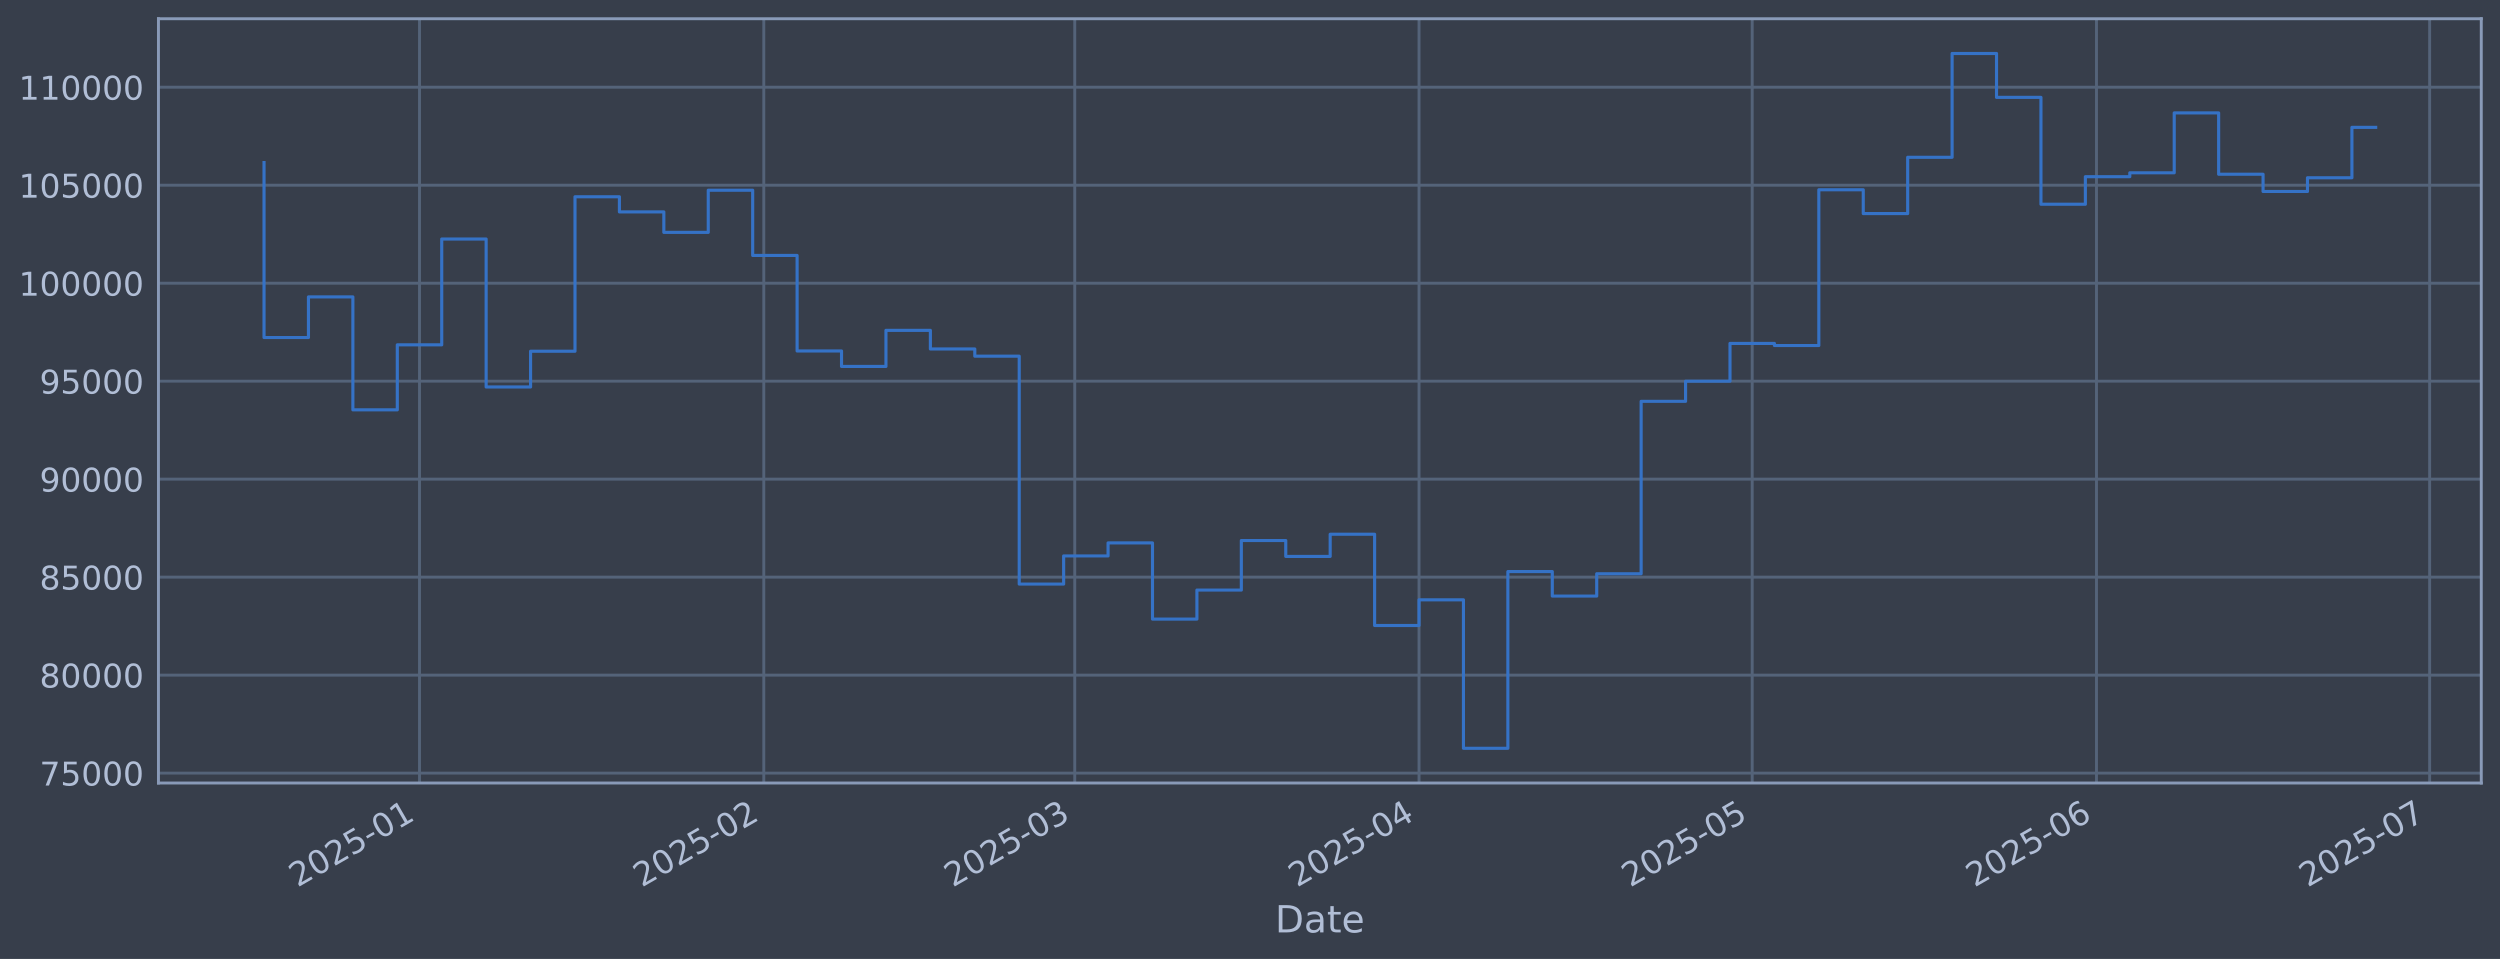
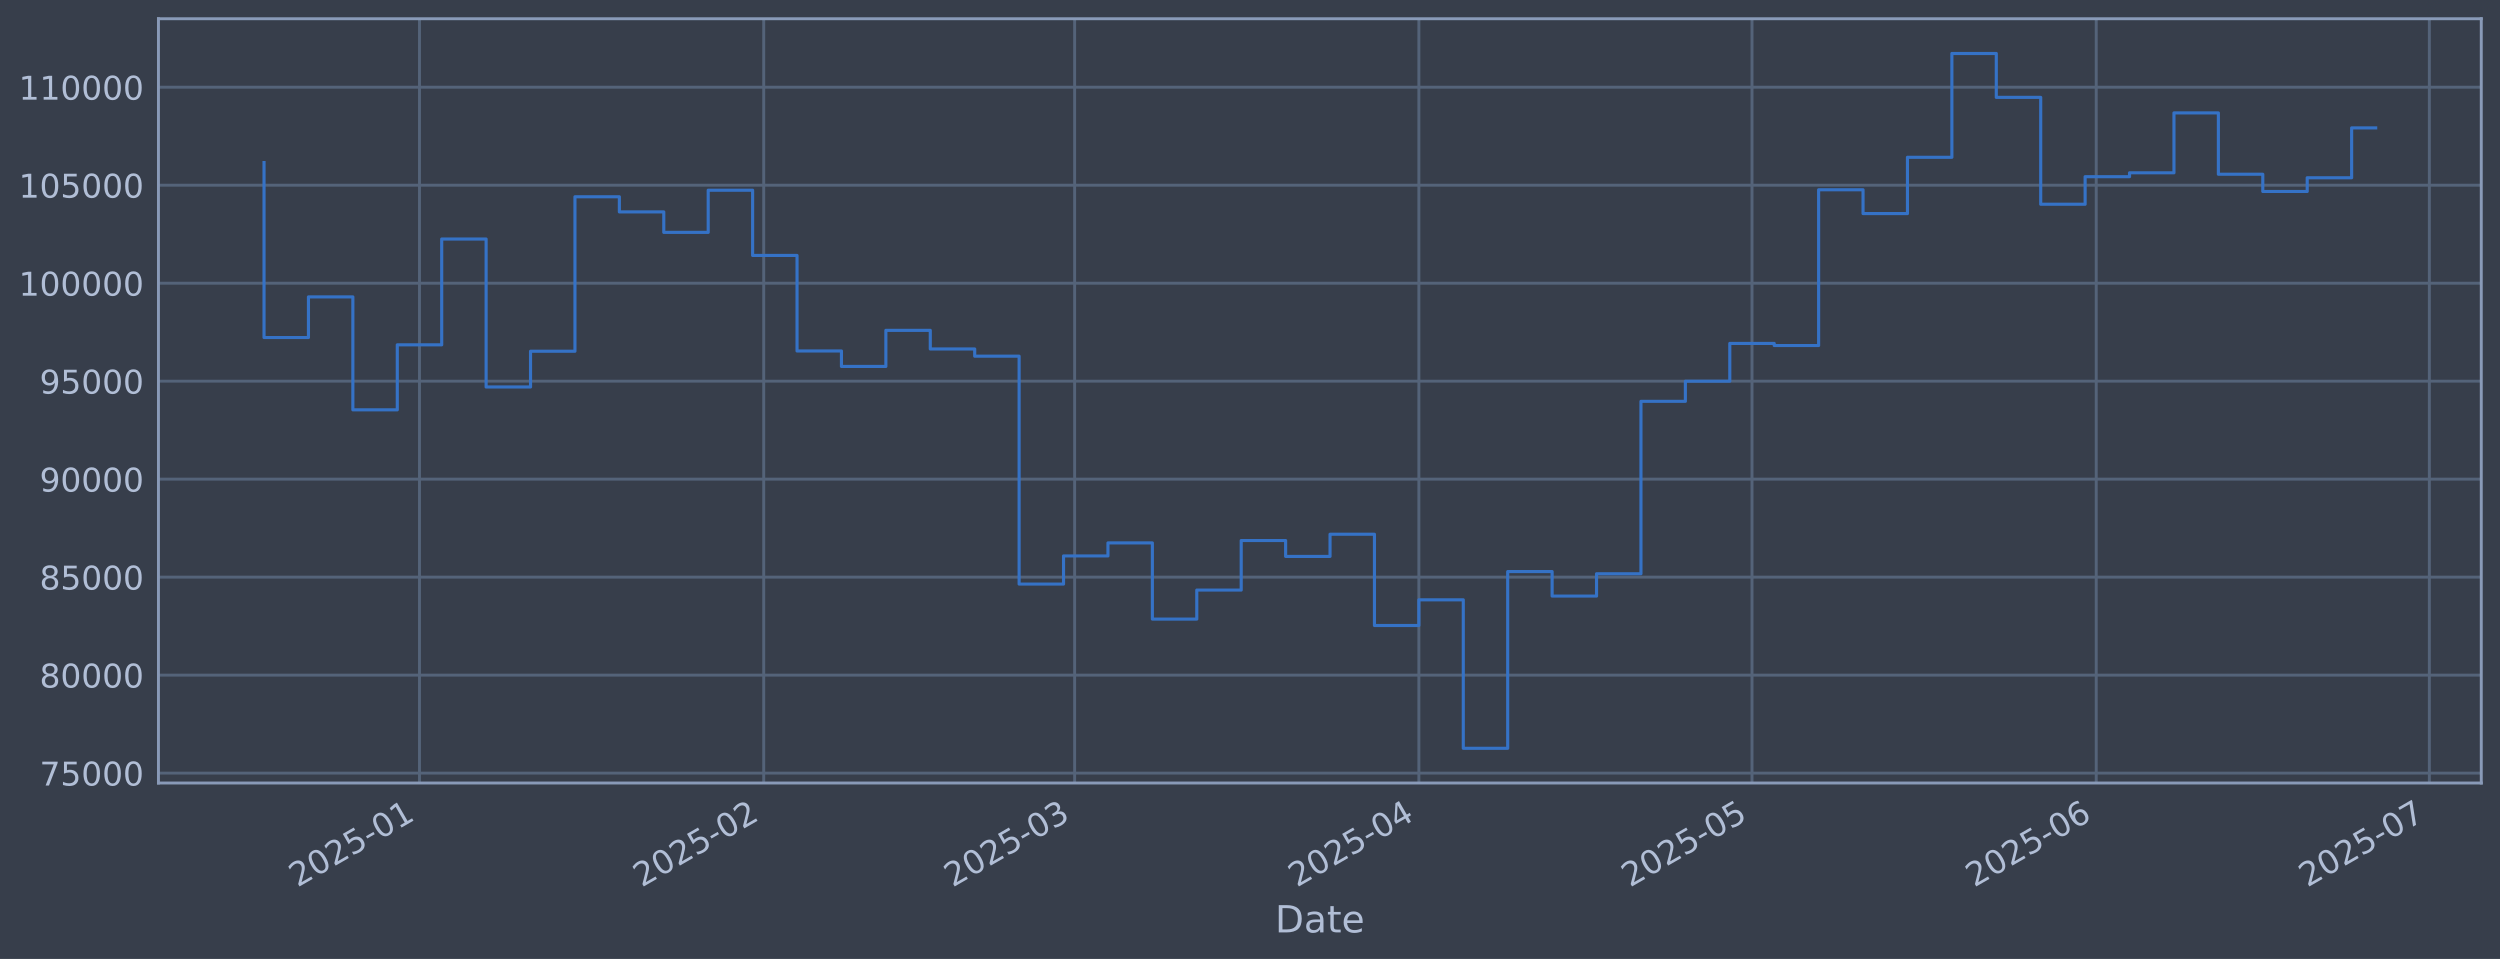
<svg xmlns="http://www.w3.org/2000/svg" xmlns:xlink="http://www.w3.org/1999/xlink" width="960.9pt" height="368.58pt" viewBox="0 0 960.9 368.58" version="1.1">
  <defs>
    <style type="text/css">*{stroke-linejoin: round; stroke-linecap: butt}</style>
  </defs>
  <g id="figure_1">
    <g id="patch_1">
      <path d="M 0 368.58  L 960.9 368.58  L 960.9 0  L 0 0  z " style="fill: #373e4b" />
    </g>
    <g id="axes_1">
      <g id="patch_2">
        <path d="M 60.901 300.96  L 953.701 300.96  L 953.701 7.2  L 60.901 7.2  z " style="fill: #373e4b" />
      </g>
      <g id="matplotlib.axis_1">
        <g id="xtick_1">
          <g id="line2d_1">
-             <path d="M 161.243 300.96  L 161.243 7.2  " clip-path="url(#pe69f6e34f4)" style="fill: none; stroke: #546379; stroke-width: 1.12; stroke-linecap: square" />
+             <path d="M 161.235 300.96  L 161.235 7.2  " clip-path="url(#p0ef69ece1a)" style="fill: none; stroke: #546379; stroke-width: 1.12; stroke-linecap: square" />
          </g>
          <g id="line2d_2" />
          <g id="text_1">
-             <g style="fill: #b1bed6" transform="translate(114.3395 341.1745) rotate(-30) scale(0.126 -0.126)">
+             <g style="fill: #b1bed6" transform="translate(114.3314 341.1745) rotate(-30) scale(0.126 -0.126)">
              <defs>
                <path id="DejaVuSans-32" d="M 1228 531  L 3431 531  L 3431 0  L 469 0  L 469 531  Q 828 903 1448 1529  Q 2069 2156 2228 2338  Q 2531 2678 2651 2914  Q 2772 3150 2772 3378  Q 2772 3750 2511 3984  Q 2250 4219 1831 4219  Q 1534 4219 1204 4116  Q 875 4013 500 3803  L 500 4441  Q 881 4594 1212 4672  Q 1544 4750 1819 4750  Q 2544 4750 2975 4387  Q 3406 4025 3406 3419  Q 3406 3131 3298 2873  Q 3191 2616 2906 2266  Q 2828 2175 2409 1742  Q 1991 1309 1228 531  z " transform="scale(0.015625)" />
                <path id="DejaVuSans-30" d="M 2034 4250  Q 1547 4250 1301 3770  Q 1056 3291 1056 2328  Q 1056 1369 1301 889  Q 1547 409 2034 409  Q 2525 409 2770 889  Q 3016 1369 3016 2328  Q 3016 3291 2770 3770  Q 2525 4250 2034 4250  z M 2034 4750  Q 2819 4750 3233 4129  Q 3647 3509 3647 2328  Q 3647 1150 3233 529  Q 2819 -91 2034 -91  Q 1250 -91 836 529  Q 422 1150 422 2328  Q 422 3509 836 4129  Q 1250 4750 2034 4750  z " transform="scale(0.015625)" />
                <path id="DejaVuSans-35" d="M 691 4666  L 3169 4666  L 3169 4134  L 1269 4134  L 1269 2991  Q 1406 3038 1543 3061  Q 1681 3084 1819 3084  Q 2600 3084 3056 2656  Q 3513 2228 3513 1497  Q 3513 744 3044 326  Q 2575 -91 1722 -91  Q 1428 -91 1123 -41  Q 819 9 494 109  L 494 744  Q 775 591 1075 516  Q 1375 441 1709 441  Q 2250 441 2565 725  Q 2881 1009 2881 1497  Q 2881 1984 2565 2268  Q 2250 2553 1709 2553  Q 1456 2553 1204 2497  Q 953 2441 691 2322  L 691 4666  z " transform="scale(0.015625)" />
                <path id="DejaVuSans-2d" d="M 313 2009  L 1997 2009  L 1997 1497  L 313 1497  L 313 2009  z " transform="scale(0.015625)" />
                <path id="DejaVuSans-31" d="M 794 531  L 1825 531  L 1825 4091  L 703 3866  L 703 4441  L 1819 4666  L 2450 4666  L 2450 531  L 3481 531  L 3481 0  L 794 0  L 794 531  z " transform="scale(0.015625)" />
              </defs>
              <use xlink:href="#DejaVuSans-32" />
              <use xlink:href="#DejaVuSans-30" transform="translate(63.62305 0)" />
              <use xlink:href="#DejaVuSans-32" transform="translate(127.2461 0)" />
              <use xlink:href="#DejaVuSans-35" transform="translate(190.8691 0)" />
              <use xlink:href="#DejaVuSans-2d" transform="translate(254.4922 0)" />
              <use xlink:href="#DejaVuSans-30" transform="translate(290.5762 0)" />
              <use xlink:href="#DejaVuSans-31" transform="translate(354.1992 0)" />
            </g>
          </g>
        </g>
        <g id="xtick_2">
          <g id="line2d_3">
-             <path d="M 293.569 300.96  L 293.569 7.2  " clip-path="url(#pe69f6e34f4)" style="fill: none; stroke: #546379; stroke-width: 1.12; stroke-linecap: square" />
+             <path d="M 293.544 300.96  L 293.544 7.2  " clip-path="url(#p0ef69ece1a)" style="fill: none; stroke: #546379; stroke-width: 1.12; stroke-linecap: square" />
          </g>
          <g id="line2d_4" />
          <g id="text_2">
-             <g style="fill: #b1bed6" transform="translate(246.6662 341.1745) rotate(-30) scale(0.126 -0.126)">
+             <g style="fill: #b1bed6" transform="translate(246.6403 341.1745) rotate(-30) scale(0.126 -0.126)">
              <use xlink:href="#DejaVuSans-32" />
              <use xlink:href="#DejaVuSans-30" transform="translate(63.62305 0)" />
              <use xlink:href="#DejaVuSans-32" transform="translate(127.2461 0)" />
              <use xlink:href="#DejaVuSans-35" transform="translate(190.8691 0)" />
              <use xlink:href="#DejaVuSans-2d" transform="translate(254.4922 0)" />
              <use xlink:href="#DejaVuSans-30" transform="translate(290.5762 0)" />
              <use xlink:href="#DejaVuSans-32" transform="translate(354.1992 0)" />
            </g>
          </g>
        </g>
        <g id="xtick_3">
          <g id="line2d_5">
-             <path d="M 413.09 300.96  L 413.09 7.2  " clip-path="url(#pe69f6e34f4)" style="fill: none; stroke: #546379; stroke-width: 1.12; stroke-linecap: square" />
+             <path d="M 413.048 300.96  L 413.048 7.2  " clip-path="url(#p0ef69ece1a)" style="fill: none; stroke: #546379; stroke-width: 1.12; stroke-linecap: square" />
          </g>
          <g id="line2d_6" />
          <g id="text_3">
-             <g style="fill: #b1bed6" transform="translate(366.1871 341.1745) rotate(-30) scale(0.126 -0.126)">
+             <g style="fill: #b1bed6" transform="translate(366.1451 341.1745) rotate(-30) scale(0.126 -0.126)">
              <defs>
                <path id="DejaVuSans-33" d="M 2597 2516  Q 3050 2419 3304 2112  Q 3559 1806 3559 1356  Q 3559 666 3084 287  Q 2609 -91 1734 -91  Q 1441 -91 1130 -33  Q 819 25 488 141  L 488 750  Q 750 597 1062 519  Q 1375 441 1716 441  Q 2309 441 2620 675  Q 2931 909 2931 1356  Q 2931 1769 2642 2001  Q 2353 2234 1838 2234  L 1294 2234  L 1294 2753  L 1863 2753  Q 2328 2753 2575 2939  Q 2822 3125 2822 3475  Q 2822 3834 2567 4026  Q 2313 4219 1838 4219  Q 1578 4219 1281 4162  Q 984 4106 628 3988  L 628 4550  Q 988 4650 1302 4700  Q 1616 4750 1894 4750  Q 2613 4750 3031 4423  Q 3450 4097 3450 3541  Q 3450 3153 3228 2886  Q 3006 2619 2597 2516  z " transform="scale(0.015625)" />
              </defs>
              <use xlink:href="#DejaVuSans-32" />
              <use xlink:href="#DejaVuSans-30" transform="translate(63.62305 0)" />
              <use xlink:href="#DejaVuSans-32" transform="translate(127.2461 0)" />
              <use xlink:href="#DejaVuSans-35" transform="translate(190.8691 0)" />
              <use xlink:href="#DejaVuSans-2d" transform="translate(254.4922 0)" />
              <use xlink:href="#DejaVuSans-30" transform="translate(290.5762 0)" />
              <use xlink:href="#DejaVuSans-33" transform="translate(354.1992 0)" />
            </g>
          </g>
        </g>
        <g id="xtick_4">
          <g id="line2d_7">
-             <path d="M 545.417 300.96  L 545.417 7.2  " clip-path="url(#pe69f6e34f4)" style="fill: none; stroke: #546379; stroke-width: 1.12; stroke-linecap: square" />
+             <path d="M 545.357 300.96  L 545.357 7.2  " clip-path="url(#p0ef69ece1a)" style="fill: none; stroke: #546379; stroke-width: 1.12; stroke-linecap: square" />
          </g>
          <g id="line2d_8" />
          <g id="text_4">
-             <g style="fill: #b1bed6" transform="translate(498.5138 341.1745) rotate(-30) scale(0.126 -0.126)">
+             <g style="fill: #b1bed6" transform="translate(498.454 341.1745) rotate(-30) scale(0.126 -0.126)">
              <defs>
                <path id="DejaVuSans-34" d="M 2419 4116  L 825 1625  L 2419 1625  L 2419 4116  z M 2253 4666  L 3047 4666  L 3047 1625  L 3713 1625  L 3713 1100  L 3047 1100  L 3047 0  L 2419 0  L 2419 1100  L 313 1100  L 313 1709  L 2253 4666  z " transform="scale(0.015625)" />
              </defs>
              <use xlink:href="#DejaVuSans-32" />
              <use xlink:href="#DejaVuSans-30" transform="translate(63.62305 0)" />
              <use xlink:href="#DejaVuSans-32" transform="translate(127.2461 0)" />
              <use xlink:href="#DejaVuSans-35" transform="translate(190.8691 0)" />
              <use xlink:href="#DejaVuSans-2d" transform="translate(254.4922 0)" />
              <use xlink:href="#DejaVuSans-30" transform="translate(290.5762 0)" />
              <use xlink:href="#DejaVuSans-34" transform="translate(354.1992 0)" />
            </g>
          </g>
        </g>
        <g id="xtick_5">
          <g id="line2d_9">
-             <path d="M 673.475 300.96  L 673.475 7.2  " clip-path="url(#pe69f6e34f4)" style="fill: none; stroke: #546379; stroke-width: 1.12; stroke-linecap: square" />
+             <path d="M 673.398 300.96  L 673.398 7.2  " clip-path="url(#p0ef69ece1a)" style="fill: none; stroke: #546379; stroke-width: 1.12; stroke-linecap: square" />
          </g>
          <g id="line2d_10" />
          <g id="text_5">
-             <g style="fill: #b1bed6" transform="translate(626.572 341.1745) rotate(-30) scale(0.126 -0.126)">
+             <g style="fill: #b1bed6" transform="translate(626.4948 341.1745) rotate(-30) scale(0.126 -0.126)">
              <use xlink:href="#DejaVuSans-32" />
              <use xlink:href="#DejaVuSans-30" transform="translate(63.62305 0)" />
              <use xlink:href="#DejaVuSans-32" transform="translate(127.2461 0)" />
              <use xlink:href="#DejaVuSans-35" transform="translate(190.8691 0)" />
              <use xlink:href="#DejaVuSans-2d" transform="translate(254.4922 0)" />
              <use xlink:href="#DejaVuSans-30" transform="translate(290.5762 0)" />
              <use xlink:href="#DejaVuSans-35" transform="translate(354.1992 0)" />
            </g>
          </g>
        </g>
        <g id="xtick_6">
          <g id="line2d_11">
-             <path d="M 805.802 300.96  L 805.802 7.2  " clip-path="url(#pe69f6e34f4)" style="fill: none; stroke: #546379; stroke-width: 1.12; stroke-linecap: square" />
+             <path d="M 805.707 300.96  L 805.707 7.2  " clip-path="url(#p0ef69ece1a)" style="fill: none; stroke: #546379; stroke-width: 1.12; stroke-linecap: square" />
          </g>
          <g id="line2d_12" />
          <g id="text_6">
-             <g style="fill: #b1bed6" transform="translate(758.8987 341.1745) rotate(-30) scale(0.126 -0.126)">
+             <g style="fill: #b1bed6" transform="translate(758.8037 341.1745) rotate(-30) scale(0.126 -0.126)">
              <defs>
                <path id="DejaVuSans-36" d="M 2113 2584  Q 1688 2584 1439 2293  Q 1191 2003 1191 1497  Q 1191 994 1439 701  Q 1688 409 2113 409  Q 2538 409 2786 701  Q 3034 994 3034 1497  Q 3034 2003 2786 2293  Q 2538 2584 2113 2584  z M 3366 4563  L 3366 3988  Q 3128 4100 2886 4159  Q 2644 4219 2406 4219  Q 1781 4219 1451 3797  Q 1122 3375 1075 2522  Q 1259 2794 1537 2939  Q 1816 3084 2150 3084  Q 2853 3084 3261 2657  Q 3669 2231 3669 1497  Q 3669 778 3244 343  Q 2819 -91 2113 -91  Q 1303 -91 875 529  Q 447 1150 447 2328  Q 447 3434 972 4092  Q 1497 4750 2381 4750  Q 2619 4750 2861 4703  Q 3103 4656 3366 4563  z " transform="scale(0.015625)" />
              </defs>
              <use xlink:href="#DejaVuSans-32" />
              <use xlink:href="#DejaVuSans-30" transform="translate(63.62305 0)" />
              <use xlink:href="#DejaVuSans-32" transform="translate(127.2461 0)" />
              <use xlink:href="#DejaVuSans-35" transform="translate(190.8691 0)" />
              <use xlink:href="#DejaVuSans-2d" transform="translate(254.4922 0)" />
              <use xlink:href="#DejaVuSans-30" transform="translate(290.5762 0)" />
              <use xlink:href="#DejaVuSans-36" transform="translate(354.1992 0)" />
            </g>
          </g>
        </g>
        <g id="xtick_7">
          <g id="line2d_13">
-             <path d="M 933.86 300.96  L 933.86 7.2  " clip-path="url(#pe69f6e34f4)" style="fill: none; stroke: #546379; stroke-width: 1.12; stroke-linecap: square" />
+             <path d="M 933.748 300.96  L 933.748 7.2  " clip-path="url(#p0ef69ece1a)" style="fill: none; stroke: #546379; stroke-width: 1.12; stroke-linecap: square" />
          </g>
          <g id="line2d_14" />
          <g id="text_7">
-             <g style="fill: #b1bed6" transform="translate(886.9568 341.1745) rotate(-30) scale(0.126 -0.126)">
+             <g style="fill: #b1bed6" transform="translate(886.8445 341.1745) rotate(-30) scale(0.126 -0.126)">
              <defs>
                <path id="DejaVuSans-37" d="M 525 4666  L 3525 4666  L 3525 4397  L 1831 0  L 1172 0  L 2766 4134  L 525 4134  L 525 4666  z " transform="scale(0.015625)" />
              </defs>
              <use xlink:href="#DejaVuSans-32" />
              <use xlink:href="#DejaVuSans-30" transform="translate(63.62305 0)" />
              <use xlink:href="#DejaVuSans-32" transform="translate(127.2461 0)" />
              <use xlink:href="#DejaVuSans-35" transform="translate(190.8691 0)" />
              <use xlink:href="#DejaVuSans-2d" transform="translate(254.4922 0)" />
              <use xlink:href="#DejaVuSans-30" transform="translate(290.5762 0)" />
              <use xlink:href="#DejaVuSans-37" transform="translate(354.1992 0)" />
            </g>
          </g>
        </g>
        <g id="text_8">
          <g style="fill: #b1bed6" transform="translate(490.0914 358.3856) scale(0.144 -0.144)">
            <defs>
              <path id="DejaVuSans-44" d="M 1259 4147  L 1259 519  L 2022 519  Q 2988 519 3436 956  Q 3884 1394 3884 2338  Q 3884 3275 3436 3711  Q 2988 4147 2022 4147  L 1259 4147  z M 628 4666  L 1925 4666  Q 3281 4666 3915 4102  Q 4550 3538 4550 2338  Q 4550 1131 3912 565  Q 3275 0 1925 0  L 628 0  L 628 4666  z " transform="scale(0.015625)" />
              <path id="DejaVuSans-61" d="M 2194 1759  Q 1497 1759 1228 1600  Q 959 1441 959 1056  Q 959 750 1161 570  Q 1363 391 1709 391  Q 2188 391 2477 730  Q 2766 1069 2766 1631  L 2766 1759  L 2194 1759  z M 3341 1997  L 3341 0  L 2766 0  L 2766 531  Q 2569 213 2275 61  Q 1981 -91 1556 -91  Q 1019 -91 701 211  Q 384 513 384 1019  Q 384 1609 779 1909  Q 1175 2209 1959 2209  L 2766 2209  L 2766 2266  Q 2766 2663 2505 2880  Q 2244 3097 1772 3097  Q 1472 3097 1187 3025  Q 903 2953 641 2809  L 641 3341  Q 956 3463 1253 3523  Q 1550 3584 1831 3584  Q 2591 3584 2966 3190  Q 3341 2797 3341 1997  z " transform="scale(0.015625)" />
              <path id="DejaVuSans-74" d="M 1172 4494  L 1172 3500  L 2356 3500  L 2356 3053  L 1172 3053  L 1172 1153  Q 1172 725 1289 603  Q 1406 481 1766 481  L 2356 481  L 2356 0  L 1766 0  Q 1100 0 847 248  Q 594 497 594 1153  L 594 3053  L 172 3053  L 172 3500  L 594 3500  L 594 4494  L 1172 4494  z " transform="scale(0.015625)" />
              <path id="DejaVuSans-65" d="M 3597 1894  L 3597 1613  L 953 1613  Q 991 1019 1311 708  Q 1631 397 2203 397  Q 2534 397 2845 478  Q 3156 559 3463 722  L 3463 178  Q 3153 47 2828 -22  Q 2503 -91 2169 -91  Q 1331 -91 842 396  Q 353 884 353 1716  Q 353 2575 817 3079  Q 1281 3584 2069 3584  Q 2775 3584 3186 3129  Q 3597 2675 3597 1894  z M 3022 2063  Q 3016 2534 2758 2815  Q 2500 3097 2075 3097  Q 1594 3097 1305 2825  Q 1016 2553 972 2059  L 3022 2063  z " transform="scale(0.015625)" />
            </defs>
            <use xlink:href="#DejaVuSans-44" />
            <use xlink:href="#DejaVuSans-61" transform="translate(77.00195 0)" />
            <use xlink:href="#DejaVuSans-74" transform="translate(138.2812 0)" />
            <use xlink:href="#DejaVuSans-65" transform="translate(177.4902 0)" />
          </g>
        </g>
      </g>
      <g id="matplotlib.axis_2">
        <g id="ytick_1">
          <g id="line2d_15">
-             <path d="M 60.901 297.147  L 953.701 297.147  " clip-path="url(#pe69f6e34f4)" style="fill: none; stroke: #546379; stroke-width: 1.12; stroke-linecap: square" />
+             <path d="M 60.901 297.147  L 953.701 297.147  " clip-path="url(#p0ef69ece1a)" style="fill: none; stroke: #546379; stroke-width: 1.12; stroke-linecap: square" />
          </g>
          <g id="line2d_16" />
          <g id="text_9">
            <g style="fill: #b1bed6" transform="translate(15.21675 301.9342) scale(0.126 -0.126)">
              <use xlink:href="#DejaVuSans-37" />
              <use xlink:href="#DejaVuSans-35" transform="translate(63.62305 0)" />
              <use xlink:href="#DejaVuSans-30" transform="translate(127.2461 0)" />
              <use xlink:href="#DejaVuSans-30" transform="translate(190.8691 0)" />
              <use xlink:href="#DejaVuSans-30" transform="translate(254.4922 0)" />
            </g>
          </g>
        </g>
        <g id="ytick_2">
          <g id="line2d_17">
-             <path d="M 60.901 259.487  L 953.701 259.487  " clip-path="url(#pe69f6e34f4)" style="fill: none; stroke: #546379; stroke-width: 1.12; stroke-linecap: square" />
+             <path d="M 60.901 259.487  L 953.701 259.487  " clip-path="url(#p0ef69ece1a)" style="fill: none; stroke: #546379; stroke-width: 1.12; stroke-linecap: square" />
          </g>
          <g id="line2d_18" />
          <g id="text_10">
            <g style="fill: #b1bed6" transform="translate(15.21675 264.2738) scale(0.126 -0.126)">
              <defs>
                <path id="DejaVuSans-38" d="M 2034 2216  Q 1584 2216 1326 1975  Q 1069 1734 1069 1313  Q 1069 891 1326 650  Q 1584 409 2034 409  Q 2484 409 2743 651  Q 3003 894 3003 1313  Q 3003 1734 2745 1975  Q 2488 2216 2034 2216  z M 1403 2484  Q 997 2584 770 2862  Q 544 3141 544 3541  Q 544 4100 942 4425  Q 1341 4750 2034 4750  Q 2731 4750 3128 4425  Q 3525 4100 3525 3541  Q 3525 3141 3298 2862  Q 3072 2584 2669 2484  Q 3125 2378 3379 2068  Q 3634 1759 3634 1313  Q 3634 634 3220 271  Q 2806 -91 2034 -91  Q 1263 -91 848 271  Q 434 634 434 1313  Q 434 1759 690 2068  Q 947 2378 1403 2484  z M 1172 3481  Q 1172 3119 1398 2916  Q 1625 2713 2034 2713  Q 2441 2713 2670 2916  Q 2900 3119 2900 3481  Q 2900 3844 2670 4047  Q 2441 4250 2034 4250  Q 1625 4250 1398 4047  Q 1172 3844 1172 3481  z " transform="scale(0.015625)" />
              </defs>
              <use xlink:href="#DejaVuSans-38" />
              <use xlink:href="#DejaVuSans-30" transform="translate(63.62305 0)" />
              <use xlink:href="#DejaVuSans-30" transform="translate(127.2461 0)" />
              <use xlink:href="#DejaVuSans-30" transform="translate(190.8691 0)" />
              <use xlink:href="#DejaVuSans-30" transform="translate(254.4922 0)" />
            </g>
          </g>
        </g>
        <g id="ytick_3">
          <g id="line2d_19">
-             <path d="M 60.901 221.826  L 953.701 221.826  " clip-path="url(#pe69f6e34f4)" style="fill: none; stroke: #546379; stroke-width: 1.12; stroke-linecap: square" />
+             <path d="M 60.901 221.826  L 953.701 221.826  " clip-path="url(#p0ef69ece1a)" style="fill: none; stroke: #546379; stroke-width: 1.12; stroke-linecap: square" />
          </g>
          <g id="line2d_20" />
          <g id="text_11">
            <g style="fill: #b1bed6" transform="translate(15.21675 226.6134) scale(0.126 -0.126)">
              <use xlink:href="#DejaVuSans-38" />
              <use xlink:href="#DejaVuSans-35" transform="translate(63.62305 0)" />
              <use xlink:href="#DejaVuSans-30" transform="translate(127.2461 0)" />
              <use xlink:href="#DejaVuSans-30" transform="translate(190.8691 0)" />
              <use xlink:href="#DejaVuSans-30" transform="translate(254.4922 0)" />
            </g>
          </g>
        </g>
        <g id="ytick_4">
          <g id="line2d_21">
-             <path d="M 60.901 184.166  L 953.701 184.166  " clip-path="url(#pe69f6e34f4)" style="fill: none; stroke: #546379; stroke-width: 1.12; stroke-linecap: square" />
+             <path d="M 60.901 184.166  L 953.701 184.166  " clip-path="url(#p0ef69ece1a)" style="fill: none; stroke: #546379; stroke-width: 1.12; stroke-linecap: square" />
          </g>
          <g id="line2d_22" />
          <g id="text_12">
            <g style="fill: #b1bed6" transform="translate(15.21675 188.953) scale(0.126 -0.126)">
              <defs>
                <path id="DejaVuSans-39" d="M 703 97  L 703 672  Q 941 559 1184 500  Q 1428 441 1663 441  Q 2288 441 2617 861  Q 2947 1281 2994 2138  Q 2813 1869 2534 1725  Q 2256 1581 1919 1581  Q 1219 1581 811 2004  Q 403 2428 403 3163  Q 403 3881 828 4315  Q 1253 4750 1959 4750  Q 2769 4750 3195 4129  Q 3622 3509 3622 2328  Q 3622 1225 3098 567  Q 2575 -91 1691 -91  Q 1453 -91 1209 -44  Q 966 3 703 97  z M 1959 2075  Q 2384 2075 2632 2365  Q 2881 2656 2881 3163  Q 2881 3666 2632 3958  Q 2384 4250 1959 4250  Q 1534 4250 1286 3958  Q 1038 3666 1038 3163  Q 1038 2656 1286 2365  Q 1534 2075 1959 2075  z " transform="scale(0.015625)" />
              </defs>
              <use xlink:href="#DejaVuSans-39" />
              <use xlink:href="#DejaVuSans-30" transform="translate(63.62305 0)" />
              <use xlink:href="#DejaVuSans-30" transform="translate(127.2461 0)" />
              <use xlink:href="#DejaVuSans-30" transform="translate(190.8691 0)" />
              <use xlink:href="#DejaVuSans-30" transform="translate(254.4922 0)" />
            </g>
          </g>
        </g>
        <g id="ytick_5">
          <g id="line2d_23">
-             <path d="M 60.901 146.506  L 953.701 146.506  " clip-path="url(#pe69f6e34f4)" style="fill: none; stroke: #546379; stroke-width: 1.12; stroke-linecap: square" />
+             <path d="M 60.901 146.506  L 953.701 146.506  " clip-path="url(#p0ef69ece1a)" style="fill: none; stroke: #546379; stroke-width: 1.12; stroke-linecap: square" />
          </g>
          <g id="line2d_24" />
          <g id="text_13">
            <g style="fill: #b1bed6" transform="translate(15.21675 151.2926) scale(0.126 -0.126)">
              <use xlink:href="#DejaVuSans-39" />
              <use xlink:href="#DejaVuSans-35" transform="translate(63.62305 0)" />
              <use xlink:href="#DejaVuSans-30" transform="translate(127.2461 0)" />
              <use xlink:href="#DejaVuSans-30" transform="translate(190.8691 0)" />
              <use xlink:href="#DejaVuSans-30" transform="translate(254.4922 0)" />
            </g>
          </g>
        </g>
        <g id="ytick_6">
          <g id="line2d_25">
-             <path d="M 60.901 108.845  L 953.701 108.845  " clip-path="url(#pe69f6e34f4)" style="fill: none; stroke: #546379; stroke-width: 1.12; stroke-linecap: square" />
+             <path d="M 60.901 108.845  L 953.701 108.845  " clip-path="url(#p0ef69ece1a)" style="fill: none; stroke: #546379; stroke-width: 1.12; stroke-linecap: square" />
          </g>
          <g id="line2d_26" />
          <g id="text_14">
            <g style="fill: #b1bed6" transform="translate(7.2 113.6322) scale(0.126 -0.126)">
              <use xlink:href="#DejaVuSans-31" />
              <use xlink:href="#DejaVuSans-30" transform="translate(63.62305 0)" />
              <use xlink:href="#DejaVuSans-30" transform="translate(127.2461 0)" />
              <use xlink:href="#DejaVuSans-30" transform="translate(190.8691 0)" />
              <use xlink:href="#DejaVuSans-30" transform="translate(254.4922 0)" />
              <use xlink:href="#DejaVuSans-30" transform="translate(318.1152 0)" />
            </g>
          </g>
        </g>
        <g id="ytick_7">
          <g id="line2d_27">
-             <path d="M 60.901 71.185  L 953.701 71.185  " clip-path="url(#pe69f6e34f4)" style="fill: none; stroke: #546379; stroke-width: 1.12; stroke-linecap: square" />
+             <path d="M 60.901 71.185  L 953.701 71.185  " clip-path="url(#p0ef69ece1a)" style="fill: none; stroke: #546379; stroke-width: 1.12; stroke-linecap: square" />
          </g>
          <g id="line2d_28" />
          <g id="text_15">
            <g style="fill: #b1bed6" transform="translate(7.2 75.97181) scale(0.126 -0.126)">
              <use xlink:href="#DejaVuSans-31" />
              <use xlink:href="#DejaVuSans-30" transform="translate(63.62305 0)" />
              <use xlink:href="#DejaVuSans-35" transform="translate(127.2461 0)" />
              <use xlink:href="#DejaVuSans-30" transform="translate(190.8691 0)" />
              <use xlink:href="#DejaVuSans-30" transform="translate(254.4922 0)" />
              <use xlink:href="#DejaVuSans-30" transform="translate(318.1152 0)" />
            </g>
          </g>
        </g>
        <g id="ytick_8">
          <g id="line2d_29">
-             <path d="M 60.901 33.524  L 953.701 33.524  " clip-path="url(#pe69f6e34f4)" style="fill: none; stroke: #546379; stroke-width: 1.12; stroke-linecap: square" />
+             <path d="M 60.901 33.524  L 953.701 33.524  " clip-path="url(#p0ef69ece1a)" style="fill: none; stroke: #546379; stroke-width: 1.12; stroke-linecap: square" />
          </g>
          <g id="line2d_30" />
          <g id="text_16">
            <g style="fill: #b1bed6" transform="translate(7.2 38.31141) scale(0.126 -0.126)">
              <use xlink:href="#DejaVuSans-31" />
              <use xlink:href="#DejaVuSans-31" transform="translate(63.62305 0)" />
              <use xlink:href="#DejaVuSans-30" transform="translate(127.2461 0)" />
              <use xlink:href="#DejaVuSans-30" transform="translate(190.8691 0)" />
              <use xlink:href="#DejaVuSans-30" transform="translate(254.4922 0)" />
              <use xlink:href="#DejaVuSans-30" transform="translate(318.1152 0)" />
            </g>
          </g>
        </g>
      </g>
      <g id="line2d_31">
-         <path d="M 101.482 62.478  L 101.482 129.735  L 118.557 129.735  L 118.557 114.117  L 135.631 114.117  L 135.631 157.529  L 152.706 157.529  L 152.706 132.544  L 169.78 132.544  L 169.78 91.873  L 186.854 91.873  L 186.854 148.745  L 203.929 148.745  L 203.929 135.003  L 221.003 135.003  L 221.003 75.637  L 238.078 75.637  L 238.078 81.451  L 255.152 81.451  L 255.152 89.317  L 272.226 89.317  L 272.226 73.113  L 289.301 73.113  L 289.301 98.189  L 306.375 98.189  L 306.375 134.901  L 323.45 134.901  L 323.45 140.841  L 340.524 140.841  L 340.524 126.97  L 357.599 126.97  L 357.599 134.132  L 374.673 134.132  L 374.673 136.904  L 391.747 136.904  L 391.747 224.494  L 408.822 224.494  L 408.822 213.678  L 425.896 213.678  L 425.896 208.679  L 442.971 208.679  L 442.971 237.95  L 460.045 237.95  L 460.045 226.8  L 477.119 226.8  L 477.119 207.76  L 494.194 207.76  L 494.194 213.864  L 511.268 213.864  L 511.268 205.348  L 528.343 205.348  L 528.343 240.422  L 545.417 240.422  L 545.417 230.548  L 562.492 230.548  L 562.492 287.607  L 579.566 287.607  L 579.566 219.693  L 596.64 219.693  L 596.64 229.105  L 613.715 229.105  L 613.715 220.526  L 630.789 220.526  L 630.789 154.258  L 647.864 154.258  L 647.864 146.519  L 664.938 146.519  L 664.938 131.991  L 682.012 131.991  L 682.012 132.809  L 699.087 132.809  L 699.087 72.945  L 716.161 72.945  L 716.161 82.09  L 733.236 82.09  L 733.236 60.453  L 750.31 60.453  L 750.31 20.553  L 767.385 20.553  L 767.385 37.431  L 784.459 37.431  L 784.459 78.508  L 801.533 78.508  L 801.533 67.912  L 818.608 67.912  L 818.608 66.417  L 835.682 66.417  L 835.682 43.403  L 852.757 43.403  L 852.757 66.977  L 869.831 66.977  L 869.831 73.593  L 886.905 73.593  L 886.905 68.32  L 903.98 68.32  L 903.98 48.95  L 913.119 48.95  " clip-path="url(#pe69f6e34f4)" style="fill: none; stroke: #3572c6; stroke-width: 1.2; stroke-linecap: square" />
+         <path d="M 101.482 62.478  L 101.482 129.735  L 118.554 129.735  L 118.554 114.117  L 135.627 114.117  L 135.627 157.529  L 152.699 157.529  L 152.699 132.544  L 169.771 132.544  L 169.771 91.873  L 186.843 91.873  L 186.843 148.745  L 203.915 148.745  L 203.915 135.003  L 220.987 135.003  L 220.987 75.637  L 238.059 75.637  L 238.059 81.451  L 255.131 81.451  L 255.131 89.317  L 272.203 89.317  L 272.203 73.113  L 289.276 73.113  L 289.276 98.189  L 306.348 98.189  L 306.348 134.901  L 323.42 134.901  L 323.42 140.841  L 340.492 140.841  L 340.492 126.97  L 357.564 126.97  L 357.564 134.132  L 374.636 134.132  L 374.636 136.904  L 391.708 136.904  L 391.708 224.494  L 408.78 224.494  L 408.78 213.678  L 425.852 213.678  L 425.852 208.679  L 442.925 208.679  L 442.925 237.95  L 459.997 237.95  L 459.997 226.8  L 477.069 226.8  L 477.069 207.76  L 494.141 207.76  L 494.141 213.864  L 511.213 213.864  L 511.213 205.348  L 528.285 205.348  L 528.285 240.422  L 545.357 240.422  L 545.357 230.548  L 562.429 230.548  L 562.429 287.607  L 579.501 287.607  L 579.501 219.693  L 596.574 219.693  L 596.574 229.105  L 613.646 229.105  L 613.646 220.526  L 630.718 220.526  L 630.718 154.258  L 647.79 154.258  L 647.79 146.519  L 664.862 146.519  L 664.862 131.991  L 681.934 131.991  L 681.934 132.809  L 699.006 132.809  L 699.006 72.945  L 716.078 72.945  L 716.078 82.09  L 733.15 82.09  L 733.15 60.453  L 750.223 60.453  L 750.223 20.553  L 767.295 20.553  L 767.295 37.431  L 784.367 37.431  L 784.367 78.508  L 801.439 78.508  L 801.439 67.912  L 818.511 67.912  L 818.511 66.417  L 835.583 66.417  L 835.583 43.403  L 852.655 43.403  L 852.655 66.977  L 869.727 66.977  L 869.727 73.593  L 886.8 73.593  L 886.8 68.32  L 903.872 68.32  L 903.872 49.157  L 913.119 49.157  " clip-path="url(#p0ef69ece1a)" style="fill: none; stroke: #3572c6; stroke-width: 1.2; stroke-linecap: square" />
      </g>
      <g id="patch_3">
        <path d="M 60.901 300.96  L 60.901 7.2  " style="fill: none; stroke: #899ab8; stroke-width: 1.12; stroke-linejoin: miter; stroke-linecap: square" />
      </g>
      <g id="patch_4">
        <path d="M 953.701 300.96  L 953.701 7.2  " style="fill: none; stroke: #899ab8; stroke-width: 1.12; stroke-linejoin: miter; stroke-linecap: square" />
      </g>
      <g id="patch_5">
        <path d="M 60.901 300.96  L 953.701 300.96  " style="fill: none; stroke: #899ab8; stroke-width: 1.12; stroke-linejoin: miter; stroke-linecap: square" />
      </g>
      <g id="patch_6">
        <path d="M 60.901 7.2  L 953.701 7.2  " style="fill: none; stroke: #899ab8; stroke-width: 1.12; stroke-linejoin: miter; stroke-linecap: square" />
      </g>
    </g>
  </g>
  <defs>
-     <clipPath id="pe69f6e34f4">
+     <clipPath id="p0ef69ece1a">
      <rect x="60.901" y="7.2" width="892.8" height="293.76" />
    </clipPath>
  </defs>
</svg>
